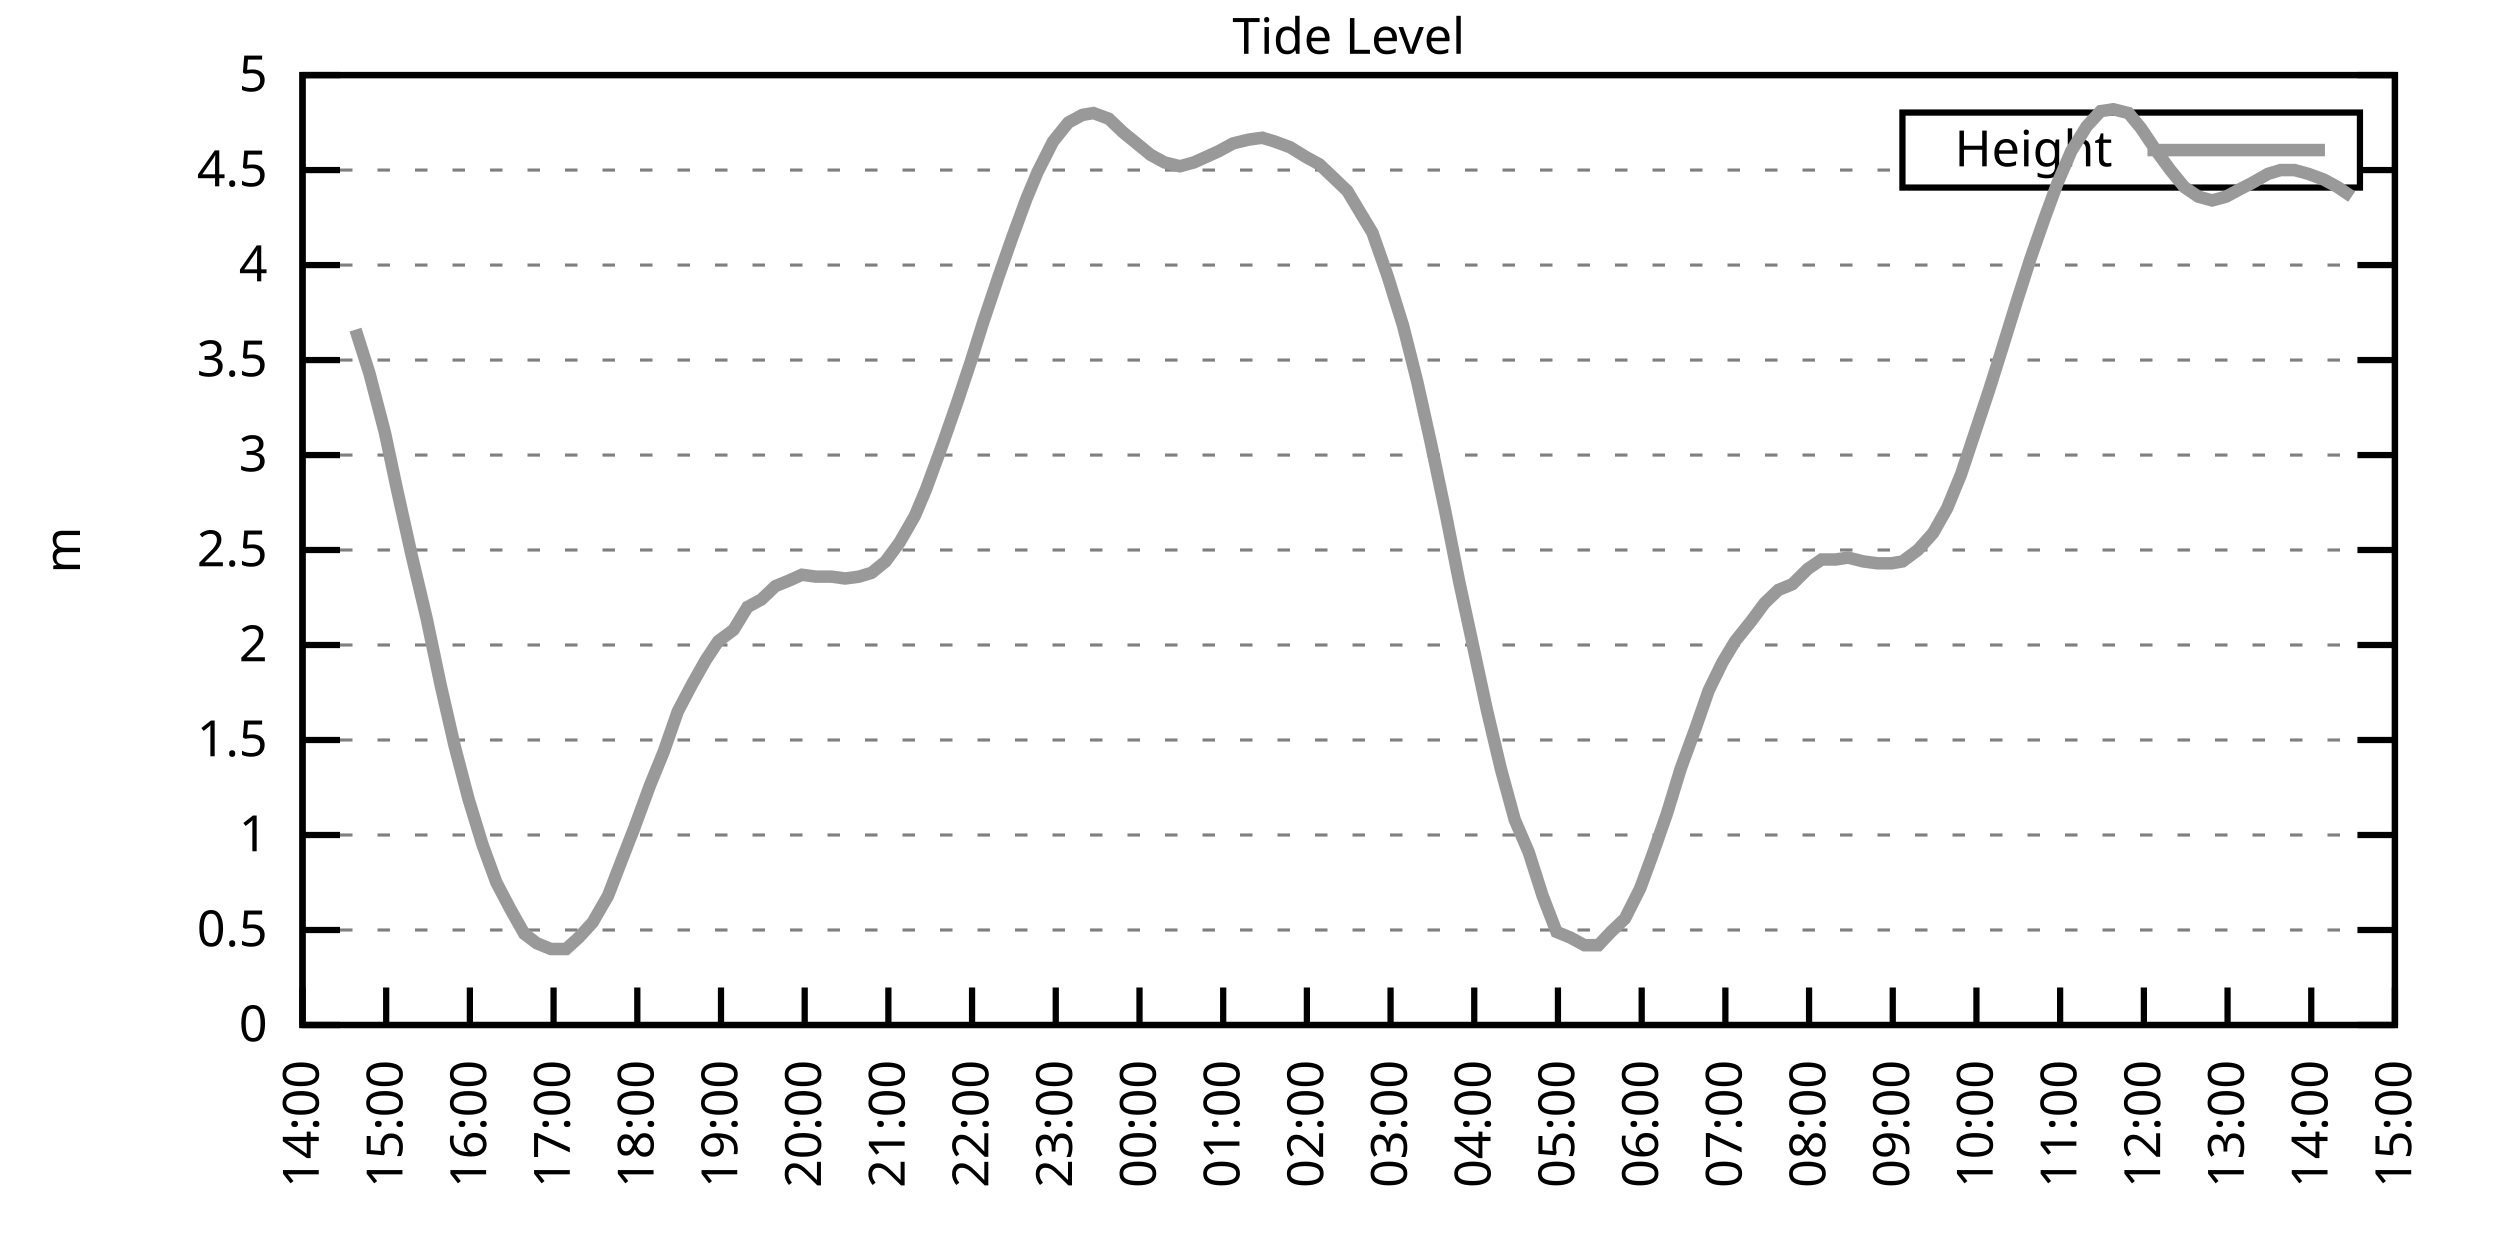
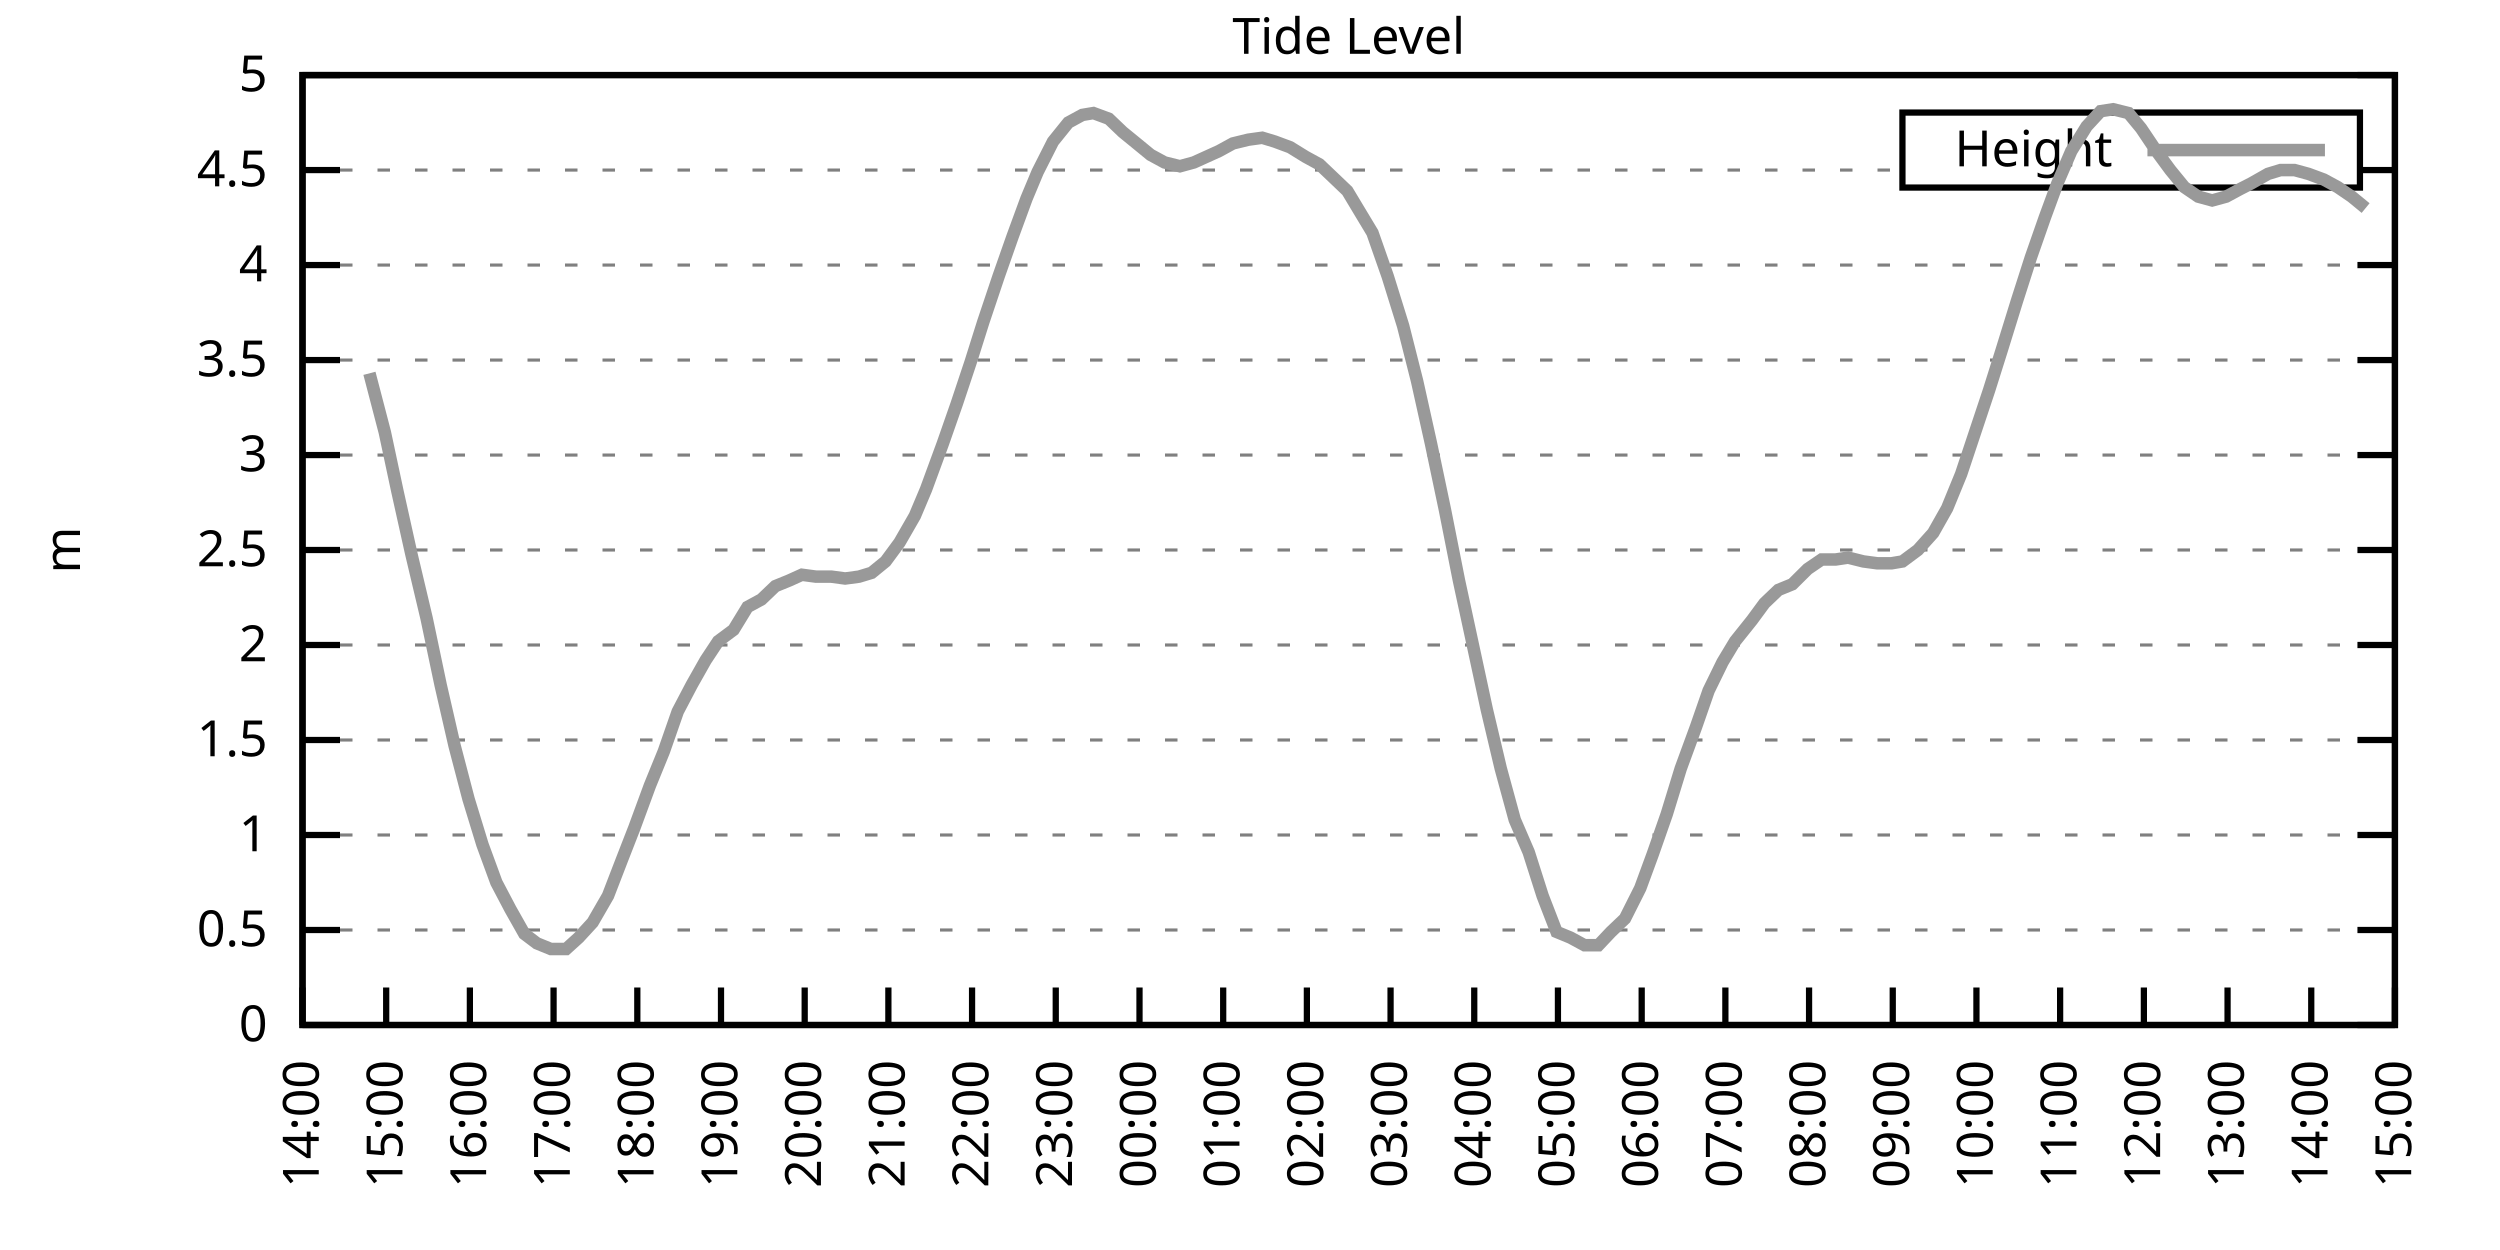
<svg xmlns="http://www.w3.org/2000/svg" xmlns:xlink="http://www.w3.org/1999/xlink" width="400" height="200" viewBox="0 0 400 200">
  <g id="gnuplot_canvas">
    <rect x="0" y="0" width="400" height="200" fill="none" />
    <defs>
      <circle id="gpDot" r="0.5" stroke-width="0.5" stroke="currentColor" />
      <path id="gpPt0" stroke-width="0.333" stroke="currentColor" d="M-1,0 h2 M0,-1 v2" />
      <path id="gpPt1" stroke-width="0.333" stroke="currentColor" d="M-1,-1 L1,1 M1,-1 L-1,1" />
      <path id="gpPt2" stroke-width="0.333" stroke="currentColor" d="M-1,0 L1,0 M0,-1 L0,1 M-1,-1 L1,1 M-1,1 L1,-1" />
      <rect id="gpPt3" stroke-width="0.333" stroke="currentColor" x="-1" y="-1" width="2" height="2" />
      <rect id="gpPt4" stroke-width="0.333" stroke="currentColor" fill="currentColor" x="-1" y="-1" width="2" height="2" />
      <circle id="gpPt5" stroke-width="0.333" stroke="currentColor" cx="0" cy="0" r="1" />
      <use xlink:href="#gpPt5" id="gpPt6" fill="currentColor" stroke="none" />
      <path id="gpPt7" stroke-width="0.333" stroke="currentColor" d="M0,-1.33 L-1.33,0.67 L1.33,0.67 z" />
      <use xlink:href="#gpPt7" id="gpPt8" fill="currentColor" stroke="none" />
      <use xlink:href="#gpPt7" id="gpPt9" stroke="currentColor" transform="rotate(180)" />
      <use xlink:href="#gpPt9" id="gpPt10" fill="currentColor" stroke="none" />
      <use xlink:href="#gpPt3" id="gpPt11" stroke="currentColor" transform="rotate(45)" />
      <use xlink:href="#gpPt11" id="gpPt12" fill="currentColor" stroke="none" />
      <path id="gpPt13" stroke-width="0.333" stroke="currentColor" d="M0,1.330 L1.265,0.411 L0.782,-1.067 L-0.782,-1.076 L-1.265,0.411 z" />
      <use xlink:href="#gpPt13" id="gpPt14" fill="currentColor" stroke="none" />
      <filter id="textbox" filterUnits="objectBoundingBox" x="0" y="0" height="1" width="1">
        <feFlood flood-color="white" flood-opacity="1" result="bgnd" />
        <feComposite in="SourceGraphic" in2="bgnd" operator="atop" />
      </filter>
      <filter id="greybox" filterUnits="objectBoundingBox" x="0" y="0" height="1" width="1">
        <feFlood flood-color="lightgrey" flood-opacity="1" result="grey" />
        <feComposite in="SourceGraphic" in2="grey" operator="atop" />
      </filter>
    </defs>
    <g fill="none" color="white" stroke="currentColor" stroke-width="1.00" stroke-linecap="butt" stroke-linejoin="miter">
</g>
    <g fill="none" color="black" stroke="currentColor" stroke-width="1.00" stroke-linecap="butt" stroke-linejoin="miter">
      <g stroke="none" shape-rendering="crispEdges">
        <polygon fill="rgb(255, 255, 255)" points="48.40,164.00 383.18,164.00 383.18,12.02 48.40,12.02 " />
      </g>
    </g>
    <g fill="none" color="black" stroke="currentColor" stroke-width="1.00" stroke-linecap="butt" stroke-linejoin="miter">
</g>
    <g fill="none" color="black" stroke="black" stroke-width="0.50" stroke-linecap="butt" stroke-linejoin="miter">
</g>
    <g fill="none" color="gray" stroke="currentColor" stroke-width="0.50" stroke-linecap="butt" stroke-linejoin="miter">
      <path stroke="gray" stroke-dasharray="2,4" class="gridline" d="M48.40,164.00 L383.19,164.00  " />
    </g>
    <g fill="none" color="gray" stroke="gray" stroke-width="1.00" stroke-linecap="butt" stroke-linejoin="miter">
</g>
    <g fill="none" color="black" stroke="currentColor" stroke-width="1.00" stroke-linecap="butt" stroke-linejoin="miter">
      <path stroke="black" d="M48.40,164.00 L54.40,164.00 M383.19,164.00 L377.19,164.00  " />
      <g transform="translate(42.80,166.60)" stroke="none" fill="black" font-family="Sans" font-size="8.00" text-anchor="end">
        <text>
          <tspan font-family="Sans"> 0</tspan>
        </text>
      </g>
    </g>
    <g fill="none" color="black" stroke="currentColor" stroke-width="1.00" stroke-linecap="butt" stroke-linejoin="miter">
</g>
    <g fill="none" color="black" stroke="black" stroke-width="0.50" stroke-linecap="butt" stroke-linejoin="miter">
</g>
    <g fill="none" color="gray" stroke="currentColor" stroke-width="0.50" stroke-linecap="butt" stroke-linejoin="miter">
      <path stroke="gray" stroke-dasharray="2,4" class="gridline" d="M48.40,148.80 L383.19,148.80  " />
    </g>
    <g fill="none" color="gray" stroke="gray" stroke-width="1.00" stroke-linecap="butt" stroke-linejoin="miter">
</g>
    <g fill="none" color="black" stroke="currentColor" stroke-width="1.00" stroke-linecap="butt" stroke-linejoin="miter">
      <path stroke="black" d="M48.40,148.80 L54.40,148.80 M383.19,148.80 L377.19,148.80  " />
      <g transform="translate(42.80,151.40)" stroke="none" fill="black" font-family="Sans" font-size="8.00" text-anchor="end">
        <text>
          <tspan font-family="Sans"> 0.5</tspan>
        </text>
      </g>
    </g>
    <g fill="none" color="black" stroke="currentColor" stroke-width="1.00" stroke-linecap="butt" stroke-linejoin="miter">
</g>
    <g fill="none" color="black" stroke="black" stroke-width="0.50" stroke-linecap="butt" stroke-linejoin="miter">
</g>
    <g fill="none" color="gray" stroke="currentColor" stroke-width="0.50" stroke-linecap="butt" stroke-linejoin="miter">
      <path stroke="gray" stroke-dasharray="2,4" class="gridline" d="M48.40,133.60 L383.19,133.60  " />
    </g>
    <g fill="none" color="gray" stroke="gray" stroke-width="1.00" stroke-linecap="butt" stroke-linejoin="miter">
</g>
    <g fill="none" color="black" stroke="currentColor" stroke-width="1.00" stroke-linecap="butt" stroke-linejoin="miter">
      <path stroke="black" d="M48.40,133.60 L54.40,133.60 M383.19,133.60 L377.19,133.60  " />
      <g transform="translate(42.80,136.20)" stroke="none" fill="black" font-family="Sans" font-size="8.00" text-anchor="end">
        <text>
          <tspan font-family="Sans"> 1</tspan>
        </text>
      </g>
    </g>
    <g fill="none" color="black" stroke="currentColor" stroke-width="1.00" stroke-linecap="butt" stroke-linejoin="miter">
</g>
    <g fill="none" color="black" stroke="black" stroke-width="0.50" stroke-linecap="butt" stroke-linejoin="miter">
</g>
    <g fill="none" color="gray" stroke="currentColor" stroke-width="0.50" stroke-linecap="butt" stroke-linejoin="miter">
      <path stroke="gray" stroke-dasharray="2,4" class="gridline" d="M48.40,118.40 L383.19,118.40  " />
    </g>
    <g fill="none" color="gray" stroke="gray" stroke-width="1.00" stroke-linecap="butt" stroke-linejoin="miter">
</g>
    <g fill="none" color="black" stroke="currentColor" stroke-width="1.00" stroke-linecap="butt" stroke-linejoin="miter">
      <path stroke="black" d="M48.40,118.40 L54.40,118.40 M383.19,118.40 L377.19,118.40  " />
      <g transform="translate(42.80,121.00)" stroke="none" fill="black" font-family="Sans" font-size="8.00" text-anchor="end">
        <text>
          <tspan font-family="Sans"> 1.5</tspan>
        </text>
      </g>
    </g>
    <g fill="none" color="black" stroke="currentColor" stroke-width="1.00" stroke-linecap="butt" stroke-linejoin="miter">
</g>
    <g fill="none" color="black" stroke="black" stroke-width="0.50" stroke-linecap="butt" stroke-linejoin="miter">
</g>
    <g fill="none" color="gray" stroke="currentColor" stroke-width="0.50" stroke-linecap="butt" stroke-linejoin="miter">
      <path stroke="gray" stroke-dasharray="2,4" class="gridline" d="M48.40,103.20 L383.19,103.20  " />
    </g>
    <g fill="none" color="gray" stroke="gray" stroke-width="1.00" stroke-linecap="butt" stroke-linejoin="miter">
</g>
    <g fill="none" color="black" stroke="currentColor" stroke-width="1.00" stroke-linecap="butt" stroke-linejoin="miter">
      <path stroke="black" d="M48.40,103.20 L54.40,103.20 M383.19,103.20 L377.19,103.20  " />
      <g transform="translate(42.80,105.80)" stroke="none" fill="black" font-family="Sans" font-size="8.00" text-anchor="end">
        <text>
          <tspan font-family="Sans"> 2</tspan>
        </text>
      </g>
    </g>
    <g fill="none" color="black" stroke="currentColor" stroke-width="1.00" stroke-linecap="butt" stroke-linejoin="miter">
</g>
    <g fill="none" color="black" stroke="black" stroke-width="0.50" stroke-linecap="butt" stroke-linejoin="miter">
</g>
    <g fill="none" color="gray" stroke="currentColor" stroke-width="0.50" stroke-linecap="butt" stroke-linejoin="miter">
      <path stroke="gray" stroke-dasharray="2,4" class="gridline" d="M48.40,88.00 L383.19,88.00  " />
    </g>
    <g fill="none" color="gray" stroke="gray" stroke-width="1.00" stroke-linecap="butt" stroke-linejoin="miter">
</g>
    <g fill="none" color="black" stroke="currentColor" stroke-width="1.00" stroke-linecap="butt" stroke-linejoin="miter">
      <path stroke="black" d="M48.40,88.00 L54.40,88.00 M383.19,88.00 L377.19,88.00  " />
      <g transform="translate(42.80,90.60)" stroke="none" fill="black" font-family="Sans" font-size="8.00" text-anchor="end">
        <text>
          <tspan font-family="Sans"> 2.5</tspan>
        </text>
      </g>
    </g>
    <g fill="none" color="black" stroke="currentColor" stroke-width="1.00" stroke-linecap="butt" stroke-linejoin="miter">
</g>
    <g fill="none" color="black" stroke="black" stroke-width="0.50" stroke-linecap="butt" stroke-linejoin="miter">
</g>
    <g fill="none" color="gray" stroke="currentColor" stroke-width="0.50" stroke-linecap="butt" stroke-linejoin="miter">
      <path stroke="gray" stroke-dasharray="2,4" class="gridline" d="M48.40,72.81 L383.19,72.81  " />
    </g>
    <g fill="none" color="gray" stroke="gray" stroke-width="1.00" stroke-linecap="butt" stroke-linejoin="miter">
</g>
    <g fill="none" color="black" stroke="currentColor" stroke-width="1.00" stroke-linecap="butt" stroke-linejoin="miter">
      <path stroke="black" d="M48.40,72.81 L54.40,72.81 M383.19,72.81 L377.19,72.81  " />
      <g transform="translate(42.80,75.41)" stroke="none" fill="black" font-family="Sans" font-size="8.00" text-anchor="end">
        <text>
          <tspan font-family="Sans"> 3</tspan>
        </text>
      </g>
    </g>
    <g fill="none" color="black" stroke="currentColor" stroke-width="1.00" stroke-linecap="butt" stroke-linejoin="miter">
</g>
    <g fill="none" color="black" stroke="black" stroke-width="0.50" stroke-linecap="butt" stroke-linejoin="miter">
</g>
    <g fill="none" color="gray" stroke="currentColor" stroke-width="0.50" stroke-linecap="butt" stroke-linejoin="miter">
      <path stroke="gray" stroke-dasharray="2,4" class="gridline" d="M48.40,57.61 L383.19,57.61  " />
    </g>
    <g fill="none" color="gray" stroke="gray" stroke-width="1.00" stroke-linecap="butt" stroke-linejoin="miter">
</g>
    <g fill="none" color="black" stroke="currentColor" stroke-width="1.00" stroke-linecap="butt" stroke-linejoin="miter">
      <path stroke="black" d="M48.40,57.61 L54.40,57.61 M383.19,57.61 L377.19,57.61  " />
      <g transform="translate(42.80,60.21)" stroke="none" fill="black" font-family="Sans" font-size="8.00" text-anchor="end">
        <text>
          <tspan font-family="Sans"> 3.5</tspan>
        </text>
      </g>
    </g>
    <g fill="none" color="black" stroke="currentColor" stroke-width="1.00" stroke-linecap="butt" stroke-linejoin="miter">
</g>
    <g fill="none" color="black" stroke="black" stroke-width="0.50" stroke-linecap="butt" stroke-linejoin="miter">
</g>
    <g fill="none" color="gray" stroke="currentColor" stroke-width="0.50" stroke-linecap="butt" stroke-linejoin="miter">
      <path stroke="gray" stroke-dasharray="2,4" class="gridline" d="M48.40,42.41 L383.19,42.41  " />
    </g>
    <g fill="none" color="gray" stroke="gray" stroke-width="1.00" stroke-linecap="butt" stroke-linejoin="miter">
</g>
    <g fill="none" color="black" stroke="currentColor" stroke-width="1.00" stroke-linecap="butt" stroke-linejoin="miter">
      <path stroke="black" d="M48.40,42.41 L54.40,42.41 M383.19,42.41 L377.19,42.41  " />
      <g transform="translate(42.80,45.01)" stroke="none" fill="black" font-family="Sans" font-size="8.00" text-anchor="end">
        <text>
          <tspan font-family="Sans"> 4</tspan>
        </text>
      </g>
    </g>
    <g fill="none" color="black" stroke="currentColor" stroke-width="1.00" stroke-linecap="butt" stroke-linejoin="miter">
</g>
    <g fill="none" color="black" stroke="black" stroke-width="0.50" stroke-linecap="butt" stroke-linejoin="miter">
</g>
    <g fill="none" color="gray" stroke="currentColor" stroke-width="0.50" stroke-linecap="butt" stroke-linejoin="miter">
      <path stroke="gray" stroke-dasharray="2,4" class="gridline" d="M48.40,27.21 L304.39,27.21 M377.59,27.21 L383.19,27.21  " />
    </g>
    <g fill="none" color="gray" stroke="gray" stroke-width="1.00" stroke-linecap="butt" stroke-linejoin="miter">
</g>
    <g fill="none" color="black" stroke="currentColor" stroke-width="1.00" stroke-linecap="butt" stroke-linejoin="miter">
      <path stroke="black" d="M48.40,27.21 L54.40,27.21 M383.19,27.21 L377.19,27.21  " />
      <g transform="translate(42.80,29.81)" stroke="none" fill="black" font-family="Sans" font-size="8.00" text-anchor="end">
        <text>
          <tspan font-family="Sans"> 4.5</tspan>
        </text>
      </g>
    </g>
    <g fill="none" color="black" stroke="currentColor" stroke-width="1.00" stroke-linecap="butt" stroke-linejoin="miter">
</g>
    <g fill="none" color="black" stroke="black" stroke-width="0.50" stroke-linecap="butt" stroke-linejoin="miter">
</g>
    <g fill="none" color="gray" stroke="currentColor" stroke-width="0.50" stroke-linecap="butt" stroke-linejoin="miter">
      <path stroke="gray" stroke-dasharray="2,4" class="gridline" d="M48.40,12.01 L383.19,12.01  " />
    </g>
    <g fill="none" color="gray" stroke="gray" stroke-width="1.00" stroke-linecap="butt" stroke-linejoin="miter">
</g>
    <g fill="none" color="black" stroke="currentColor" stroke-width="1.00" stroke-linecap="butt" stroke-linejoin="miter">
      <path stroke="black" d="M48.40,12.01 L54.40,12.01 M383.19,12.01 L377.19,12.01  " />
      <g transform="translate(42.80,14.61)" stroke="none" fill="black" font-family="Sans" font-size="8.00" text-anchor="end">
        <text>
          <tspan font-family="Sans"> 5</tspan>
        </text>
      </g>
    </g>
    <g fill="none" color="black" stroke="currentColor" stroke-width="1.00" stroke-linecap="butt" stroke-linejoin="miter">
      <path stroke="black" d="M48.40,164.00 L48.40,158.00  " />
      <g transform="translate(51.00,169.60) rotate(270.00)" stroke="none" fill="black" font-family="Sans" font-size="8.00" text-anchor="end">
        <text>
          <tspan font-family="Sans">14:00</tspan>
        </text>
      </g>
    </g>
    <g fill="none" color="black" stroke="currentColor" stroke-width="1.00" stroke-linecap="butt" stroke-linejoin="miter">
      <path stroke="black" d="M61.79,164.00 L61.79,158.00  " />
      <g transform="translate(64.39,169.60) rotate(270.00)" stroke="none" fill="black" font-family="Sans" font-size="8.00" text-anchor="end">
        <text>
          <tspan font-family="Sans">15:00</tspan>
        </text>
      </g>
    </g>
    <g fill="none" color="black" stroke="currentColor" stroke-width="1.00" stroke-linecap="butt" stroke-linejoin="miter">
      <path stroke="black" d="M75.18,164.00 L75.18,158.00  " />
      <g transform="translate(77.78,169.60) rotate(270.00)" stroke="none" fill="black" font-family="Sans" font-size="8.00" text-anchor="end">
        <text>
          <tspan font-family="Sans">16:00</tspan>
        </text>
      </g>
    </g>
    <g fill="none" color="black" stroke="currentColor" stroke-width="1.00" stroke-linecap="butt" stroke-linejoin="miter">
      <path stroke="black" d="M88.57,164.00 L88.57,158.00  " />
      <g transform="translate(91.17,169.60) rotate(270.00)" stroke="none" fill="black" font-family="Sans" font-size="8.00" text-anchor="end">
        <text>
          <tspan font-family="Sans">17:00</tspan>
        </text>
      </g>
    </g>
    <g fill="none" color="black" stroke="currentColor" stroke-width="1.00" stroke-linecap="butt" stroke-linejoin="miter">
      <path stroke="black" d="M101.97,164.00 L101.97,158.00  " />
      <g transform="translate(104.57,169.60) rotate(270.00)" stroke="none" fill="black" font-family="Sans" font-size="8.00" text-anchor="end">
        <text>
          <tspan font-family="Sans">18:00</tspan>
        </text>
      </g>
    </g>
    <g fill="none" color="black" stroke="currentColor" stroke-width="1.00" stroke-linecap="butt" stroke-linejoin="miter">
      <path stroke="black" d="M115.36,164.00 L115.36,158.00  " />
      <g transform="translate(117.96,169.60) rotate(270.00)" stroke="none" fill="black" font-family="Sans" font-size="8.00" text-anchor="end">
        <text>
          <tspan font-family="Sans">19:00</tspan>
        </text>
      </g>
    </g>
    <g fill="none" color="black" stroke="currentColor" stroke-width="1.00" stroke-linecap="butt" stroke-linejoin="miter">
      <path stroke="black" d="M128.75,164.00 L128.75,158.00  " />
      <g transform="translate(131.35,169.60) rotate(270.00)" stroke="none" fill="black" font-family="Sans" font-size="8.00" text-anchor="end">
        <text>
          <tspan font-family="Sans">20:00</tspan>
        </text>
      </g>
    </g>
    <g fill="none" color="black" stroke="currentColor" stroke-width="1.00" stroke-linecap="butt" stroke-linejoin="miter">
      <path stroke="black" d="M142.14,164.00 L142.14,158.00  " />
      <g transform="translate(144.74,169.60) rotate(270.00)" stroke="none" fill="black" font-family="Sans" font-size="8.00" text-anchor="end">
        <text>
          <tspan font-family="Sans">21:00</tspan>
        </text>
      </g>
    </g>
    <g fill="none" color="black" stroke="currentColor" stroke-width="1.00" stroke-linecap="butt" stroke-linejoin="miter">
      <path stroke="black" d="M155.53,164.00 L155.53,158.00  " />
      <g transform="translate(158.13,169.60) rotate(270.00)" stroke="none" fill="black" font-family="Sans" font-size="8.00" text-anchor="end">
        <text>
          <tspan font-family="Sans">22:00</tspan>
        </text>
      </g>
    </g>
    <g fill="none" color="black" stroke="currentColor" stroke-width="1.00" stroke-linecap="butt" stroke-linejoin="miter">
      <path stroke="black" d="M168.92,164.00 L168.92,158.00  " />
      <g transform="translate(171.52,169.60) rotate(270.00)" stroke="none" fill="black" font-family="Sans" font-size="8.00" text-anchor="end">
        <text>
          <tspan font-family="Sans">23:00</tspan>
        </text>
      </g>
    </g>
    <g fill="none" color="black" stroke="currentColor" stroke-width="1.00" stroke-linecap="butt" stroke-linejoin="miter">
      <path stroke="black" d="M182.32,164.00 L182.32,158.00  " />
      <g transform="translate(184.92,169.60) rotate(270.00)" stroke="none" fill="black" font-family="Sans" font-size="8.00" text-anchor="end">
        <text>
          <tspan font-family="Sans">00:00</tspan>
        </text>
      </g>
    </g>
    <g fill="none" color="black" stroke="currentColor" stroke-width="1.00" stroke-linecap="butt" stroke-linejoin="miter">
      <path stroke="black" d="M195.71,164.00 L195.71,158.00  " />
      <g transform="translate(198.31,169.60) rotate(270.00)" stroke="none" fill="black" font-family="Sans" font-size="8.00" text-anchor="end">
        <text>
          <tspan font-family="Sans">01:00</tspan>
        </text>
      </g>
    </g>
    <g fill="none" color="black" stroke="currentColor" stroke-width="1.00" stroke-linecap="butt" stroke-linejoin="miter">
      <path stroke="black" d="M209.10,164.00 L209.10,158.00  " />
      <g transform="translate(211.70,169.60) rotate(270.00)" stroke="none" fill="black" font-family="Sans" font-size="8.00" text-anchor="end">
        <text>
          <tspan font-family="Sans">02:00</tspan>
        </text>
      </g>
    </g>
    <g fill="none" color="black" stroke="currentColor" stroke-width="1.00" stroke-linecap="butt" stroke-linejoin="miter">
      <path stroke="black" d="M222.49,164.00 L222.49,158.00  " />
      <g transform="translate(225.09,169.60) rotate(270.00)" stroke="none" fill="black" font-family="Sans" font-size="8.00" text-anchor="end">
        <text>
          <tspan font-family="Sans">03:00</tspan>
        </text>
      </g>
    </g>
    <g fill="none" color="black" stroke="currentColor" stroke-width="1.00" stroke-linecap="butt" stroke-linejoin="miter">
      <path stroke="black" d="M235.88,164.00 L235.88,158.00  " />
      <g transform="translate(238.48,169.60) rotate(270.00)" stroke="none" fill="black" font-family="Sans" font-size="8.00" text-anchor="end">
        <text>
          <tspan font-family="Sans">04:00</tspan>
        </text>
      </g>
    </g>
    <g fill="none" color="black" stroke="currentColor" stroke-width="1.00" stroke-linecap="butt" stroke-linejoin="miter">
      <path stroke="black" d="M249.27,164.00 L249.27,158.00  " />
      <g transform="translate(251.87,169.60) rotate(270.00)" stroke="none" fill="black" font-family="Sans" font-size="8.00" text-anchor="end">
        <text>
          <tspan font-family="Sans">05:00</tspan>
        </text>
      </g>
    </g>
    <g fill="none" color="black" stroke="currentColor" stroke-width="1.00" stroke-linecap="butt" stroke-linejoin="miter">
      <path stroke="black" d="M262.67,164.00 L262.67,158.00  " />
      <g transform="translate(265.27,169.60) rotate(270.00)" stroke="none" fill="black" font-family="Sans" font-size="8.00" text-anchor="end">
        <text>
          <tspan font-family="Sans">06:00</tspan>
        </text>
      </g>
    </g>
    <g fill="none" color="black" stroke="currentColor" stroke-width="1.00" stroke-linecap="butt" stroke-linejoin="miter">
      <path stroke="black" d="M276.06,164.00 L276.06,158.00  " />
      <g transform="translate(278.66,169.60) rotate(270.00)" stroke="none" fill="black" font-family="Sans" font-size="8.00" text-anchor="end">
        <text>
          <tspan font-family="Sans">07:00</tspan>
        </text>
      </g>
    </g>
    <g fill="none" color="black" stroke="currentColor" stroke-width="1.00" stroke-linecap="butt" stroke-linejoin="miter">
      <path stroke="black" d="M289.45,164.00 L289.45,158.00  " />
      <g transform="translate(292.05,169.60) rotate(270.00)" stroke="none" fill="black" font-family="Sans" font-size="8.00" text-anchor="end">
        <text>
          <tspan font-family="Sans">08:00</tspan>
        </text>
      </g>
    </g>
    <g fill="none" color="black" stroke="currentColor" stroke-width="1.00" stroke-linecap="butt" stroke-linejoin="miter">
      <path stroke="black" d="M302.84,164.00 L302.84,158.00  " />
      <g transform="translate(305.44,169.60) rotate(270.00)" stroke="none" fill="black" font-family="Sans" font-size="8.00" text-anchor="end">
        <text>
          <tspan font-family="Sans">09:00</tspan>
        </text>
      </g>
    </g>
    <g fill="none" color="black" stroke="currentColor" stroke-width="1.00" stroke-linecap="butt" stroke-linejoin="miter">
      <path stroke="black" d="M316.23,164.00 L316.23,158.00  " />
      <g transform="translate(318.83,169.60) rotate(270.00)" stroke="none" fill="black" font-family="Sans" font-size="8.00" text-anchor="end">
        <text>
          <tspan font-family="Sans">10:00</tspan>
        </text>
      </g>
    </g>
    <g fill="none" color="black" stroke="currentColor" stroke-width="1.00" stroke-linecap="butt" stroke-linejoin="miter">
      <path stroke="black" d="M329.62,164.00 L329.62,158.00  " />
      <g transform="translate(332.22,169.60) rotate(270.00)" stroke="none" fill="black" font-family="Sans" font-size="8.00" text-anchor="end">
        <text>
          <tspan font-family="Sans">11:00</tspan>
        </text>
      </g>
    </g>
    <g fill="none" color="black" stroke="currentColor" stroke-width="1.00" stroke-linecap="butt" stroke-linejoin="miter">
      <path stroke="black" d="M343.02,164.00 L343.02,158.00  " />
      <g transform="translate(345.62,169.60) rotate(270.00)" stroke="none" fill="black" font-family="Sans" font-size="8.00" text-anchor="end">
        <text>
          <tspan font-family="Sans">12:00</tspan>
        </text>
      </g>
    </g>
    <g fill="none" color="black" stroke="currentColor" stroke-width="1.00" stroke-linecap="butt" stroke-linejoin="miter">
      <path stroke="black" d="M356.41,164.00 L356.41,158.00  " />
      <g transform="translate(359.01,169.60) rotate(270.00)" stroke="none" fill="black" font-family="Sans" font-size="8.00" text-anchor="end">
        <text>
          <tspan font-family="Sans">13:00</tspan>
        </text>
      </g>
    </g>
    <g fill="none" color="black" stroke="currentColor" stroke-width="1.00" stroke-linecap="butt" stroke-linejoin="miter">
      <path stroke="black" d="M369.80,164.00 L369.80,158.00  " />
      <g transform="translate(372.40,169.60) rotate(270.00)" stroke="none" fill="black" font-family="Sans" font-size="8.00" text-anchor="end">
        <text>
          <tspan font-family="Sans">14:00</tspan>
        </text>
      </g>
    </g>
    <g fill="none" color="black" stroke="currentColor" stroke-width="1.00" stroke-linecap="butt" stroke-linejoin="miter">
      <path stroke="black" d="M383.19,164.00 L383.19,158.00  " />
      <g transform="translate(385.79,169.60) rotate(270.00)" stroke="none" fill="black" font-family="Sans" font-size="8.00" text-anchor="end">
        <text>
          <tspan font-family="Sans">15:00</tspan>
        </text>
      </g>
    </g>
    <g fill="none" color="black" stroke="currentColor" stroke-width="1.00" stroke-linecap="butt" stroke-linejoin="miter">
</g>
    <g fill="none" color="black" stroke="currentColor" stroke-width="1.00" stroke-linecap="butt" stroke-linejoin="miter">
      <path stroke="black" d="M48.40,12.01 L48.40,164.00 L383.19,164.00 L383.19,12.01 L48.40,12.01 Z  " />
    </g>
    <g fill="none" color="black" stroke="currentColor" stroke-width="1.00" stroke-linecap="butt" stroke-linejoin="miter">
</g>
    <g fill="none" color="black" stroke="currentColor" stroke-width="1.00" stroke-linecap="butt" stroke-linejoin="miter">
      <path stroke="black" d="M304.39,30.01 L304.39,18.01 L377.59,18.01 L377.59,30.01 L304.39,30.01 Z  " />
    </g>
    <g id="Tide_level_plot_1">
      <g fill="none" color="white" stroke="black" stroke-width="2.00" stroke-linecap="butt" stroke-linejoin="miter">
</g>
      <g fill="none" color="black" stroke="currentColor" stroke-width="2.00" stroke-linecap="butt" stroke-linejoin="miter">
        <g transform="translate(337.99,26.61)" stroke="none" fill="black" font-family="Sans" font-size="8.00" text-anchor="end">
          <text>
            <tspan font-family="Sans">Height</tspan>
          </text>
        </g>
      </g>
      <g fill="none" color="black" stroke="currentColor" stroke-width="2.00" stroke-linecap="butt" stroke-linejoin="miter">
-         <path stroke="rgb(153, 153, 153)" d="M343.59,24.01 L371.99,24.01 M56.88,52.74 L59.11,59.73 L61.57,69.16 L63.58,78.58 L65.81,88.61 L68.26,98.95   L70.50,109.59 L72.73,119.31 L74.96,127.83 L77.19,135.12 L79.42,141.20 L81.66,145.46 L83.89,149.41 L85.90,150.93   L88.13,151.84 L90.58,151.84 L92.59,150.02 L94.82,147.59 L97.28,143.33 L99.51,137.55 L101.52,132.39 L103.98,125.70   L106.21,120.23 L108.44,113.84 L110.67,109.59 L112.90,105.64 L114.91,102.60 L117.37,100.77 L119.60,97.12 L121.83,95.91   L124.06,93.78 L126.29,92.87 L128.30,91.96 L130.54,92.26 L132.99,92.26 L135.22,92.56 L137.45,92.26 L139.46,91.65   L141.69,89.83 L143.93,86.79 L146.38,82.53 L148.17,78.28 L150.85,70.98 L153.08,64.60 L155.31,57.91 L157.32,51.53   L159.77,44.23 L162.01,37.85 L164.24,31.77 L166.02,27.51 L168.48,22.65 L170.93,19.61 L173.17,18.39 L174.95,18.09   L177.41,19.00 L179.64,21.13 L181.87,22.95 L184.10,24.78 L186.33,25.99 L188.79,26.60 L191.02,25.99 L193.03,25.08   L195.04,24.17 L197.27,22.95 L199.73,22.35 L201.96,22.04 L203.97,22.65 L206.42,23.56 L208.88,25.08 L211.11,26.30   L213.34,28.42 L215.57,30.55 L217.58,33.90 L219.59,37.24 L222.04,44.23 L224.50,52.14 L226.73,60.95 L228.96,70.98   L231.20,81.62 L233.43,92.87 L235.66,103.20 L237.89,113.54 L240.12,122.96 L242.36,131.17 L244.59,136.34 L246.82,143.33   L249.05,149.10 L251.28,150.02 L253.51,151.23 L255.75,151.23 L257.76,149.10 L259.99,146.98 L262.44,142.11 L264.45,136.64   L266.68,130.26 L268.92,122.96 L271.37,116.28 L273.38,110.50 L275.61,105.94 L277.62,102.60 L280.30,99.25 L282.31,96.52   L284.54,94.39 L286.77,93.48 L289.23,91.04 L291.46,89.52 L293.69,89.52 L295.70,89.22 L298.15,89.83 L300.39,90.13   L302.62,90.13 L304.40,89.83 L306.86,88.00 L309.31,85.27 L311.54,81.32 L313.78,75.85 L316.01,69.16 L318.24,62.47   L320.25,56.09 L322.70,48.18 L324.94,41.19 L327.17,34.81 L329.18,29.34 L331.41,24.17 L333.86,20.22 L336.10,17.79   L338.10,17.48 L340.56,18.09 L342.57,20.52 L345.02,24.17 L347.26,27.21 L349.49,29.94 L351.72,31.46 L353.95,32.07   L356.18,31.46 L358.42,30.25 L360.20,29.34 L362.88,27.82 L364.89,27.21 L367.12,27.21 L369.35,27.82 L371.81,28.73   L374.04,29.94 L376.27,31.46  " />
+         <path stroke="rgb(153, 153, 153)" d="M343.59,24.01 L371.99,24.01 M59.11,59.73 L61.57,69.16 L63.58,78.58 L65.81,88.61 L68.26,98.95 L70.50,109.59   L72.73,119.31 L74.96,127.83 L77.19,135.12 L79.42,141.20 L81.66,145.46 L83.89,149.41 L85.90,150.93 L88.13,151.84   L90.58,151.84 L92.59,150.02 L94.82,147.59 L97.28,143.33 L99.51,137.55 L101.52,132.39 L103.98,125.70 L106.21,120.23   L108.44,113.84 L110.67,109.59 L112.90,105.64 L114.91,102.60 L117.37,100.77 L119.60,97.12 L121.83,95.91 L124.06,93.78   L126.29,92.87 L128.30,91.96 L130.54,92.26 L132.99,92.26 L135.22,92.56 L137.45,92.26 L139.46,91.65 L141.69,89.83   L143.93,86.79 L146.38,82.53 L148.17,78.28 L150.85,70.98 L153.08,64.60 L155.31,57.91 L157.32,51.53 L159.77,44.23   L162.01,37.85 L164.24,31.77 L166.02,27.51 L168.48,22.65 L170.93,19.61 L173.17,18.39 L174.95,18.09 L177.41,19.00   L179.64,21.13 L181.87,22.95 L184.10,24.78 L186.33,25.99 L188.79,26.60 L191.02,25.99 L193.03,25.08 L195.04,24.17   L197.27,22.95 L199.73,22.35 L201.96,22.04 L203.97,22.65 L206.42,23.56 L208.88,25.08 L211.11,26.30 L213.34,28.42   L215.57,30.55 L217.58,33.90 L219.59,37.24 L222.04,44.23 L224.50,52.14 L226.73,60.95 L228.96,70.98 L231.20,81.62   L233.43,92.87 L235.66,103.20 L237.89,113.54 L240.12,122.96 L242.36,131.17 L244.59,136.34 L246.82,143.33 L249.05,149.10   L251.28,150.02 L253.51,151.23 L255.75,151.23 L257.76,149.10 L259.99,146.98 L262.44,142.11 L264.45,136.64 L266.68,130.26   L268.92,122.96 L271.37,116.28 L273.38,110.50 L275.61,105.94 L277.62,102.60 L280.30,99.25 L282.31,96.52 L284.54,94.39   L286.77,93.48 L289.23,91.04 L291.46,89.52 L293.69,89.52 L295.70,89.22 L298.15,89.83 L300.39,90.13 L302.62,90.13   L304.40,89.83 L306.86,88.00 L309.31,85.27 L311.54,81.32 L313.78,75.85 L316.01,69.16 L318.24,62.47 L320.25,56.09   L322.70,48.18 L324.94,41.19 L327.17,34.81 L329.18,29.34 L331.41,24.17 L333.86,20.22 L336.10,17.79 L338.10,17.48   L340.56,18.09 L342.57,20.52 L345.02,24.17 L347.26,27.21 L349.49,29.94 L351.72,31.46 L353.95,32.07 L356.18,31.46   L358.42,30.25 L360.20,29.34 L362.88,27.82 L364.89,27.21 L367.12,27.21 L369.35,27.82 L371.81,28.73 L374.04,29.94   L376.27,31.46 L378.50,33.29  " />
      </g>
    </g>
    <g fill="none" color="black" stroke="currentColor" stroke-width="2.00" stroke-linecap="butt" stroke-linejoin="miter">
</g>
    <g fill="none" color="black" stroke="black" stroke-width="1.00" stroke-linecap="butt" stroke-linejoin="miter">
</g>
    <g fill="none" color="black" stroke="currentColor" stroke-width="1.00" stroke-linecap="butt" stroke-linejoin="miter">
      <path stroke="black" d="M48.40,12.01 L48.40,164.00 L383.19,164.00 L383.19,12.01 L48.40,12.01 Z  " />
      <g transform="translate(12.80,88.01) rotate(270.00)" stroke="none" fill="black" font-family="Sans" font-size="8.00" text-anchor="middle">
        <text>
          <tspan font-family="Sans">m</tspan>
        </text>
      </g>
    </g>
    <g fill="none" color="black" stroke="currentColor" stroke-width="1.00" stroke-linecap="butt" stroke-linejoin="miter">
</g>
    <g fill="none" color="black" stroke="currentColor" stroke-width="1.00" stroke-linecap="butt" stroke-linejoin="miter">
      <g transform="translate(215.79,8.61)" stroke="none" fill="black" font-family="Sans" font-size="8.00" text-anchor="middle">
        <text>
          <tspan font-family="Sans">Tide Level</tspan>
        </text>
      </g>
    </g>
    <g fill="none" color="black" stroke="currentColor" stroke-width="1.00" stroke-linecap="butt" stroke-linejoin="miter">
</g>
  </g>
</svg>
